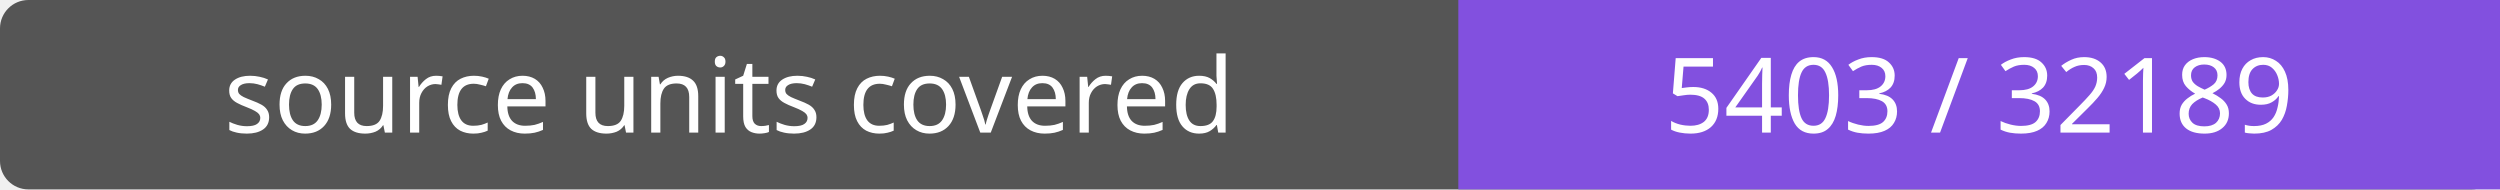
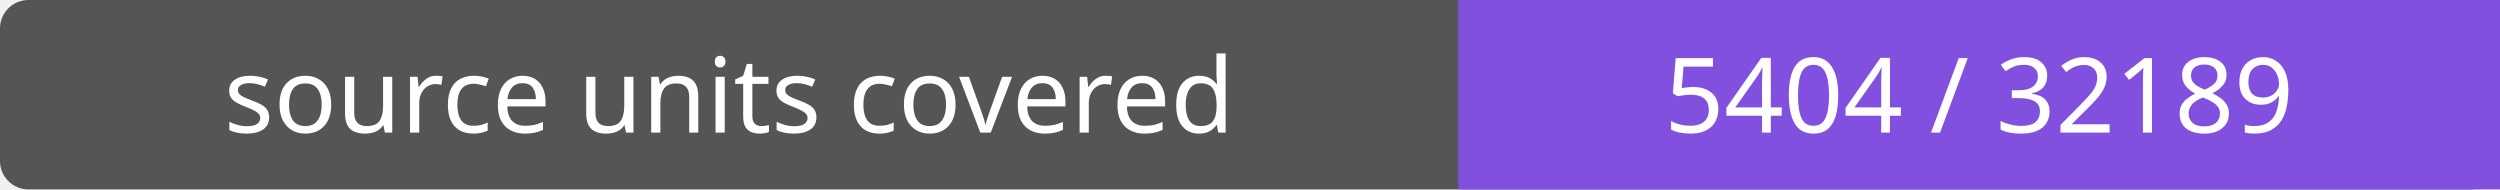
- <svg xmlns="http://www.w3.org/2000/svg" width="264" height="20" role="img" aria-label="source units covered: 5403 / 32189">
+ <svg xmlns="http://www.w3.org/2000/svg" width="264" height="20" role="img" aria-label="source units covered: 5404 / 32189">
  <rect width="264" height="20" rx="3" fill="#555" />
  <path fill="#8250df" d="M154 0h110v20H154z" />
  <g fill="#fff" text-anchor="middle" font-family="Verdana,sans-serif" font-size="11">
    <text x="77.0" y="14">source units covered</text>
-     <text x="209.0" y="14">5403 / 32189</text>
+     <text x="209.0" y="14">5404 / 32189</text>
  </g>
</svg>
